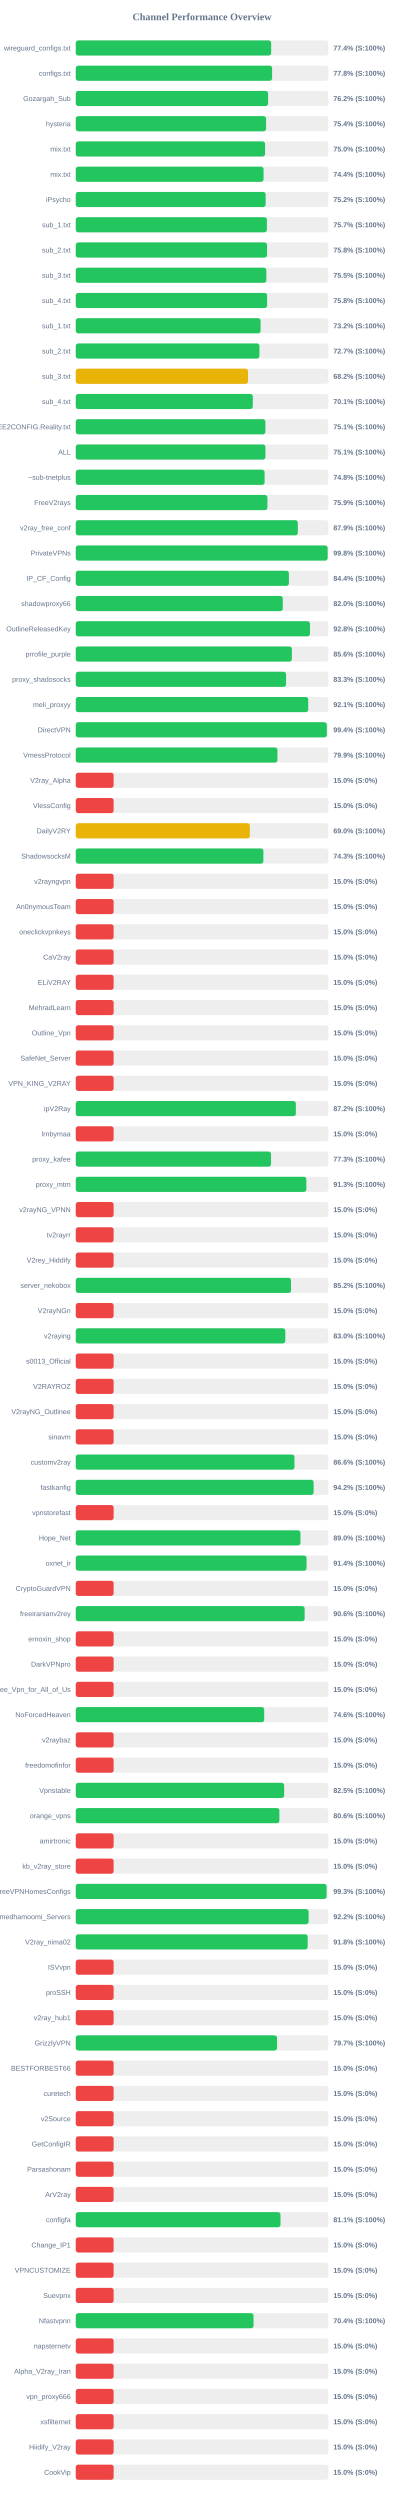
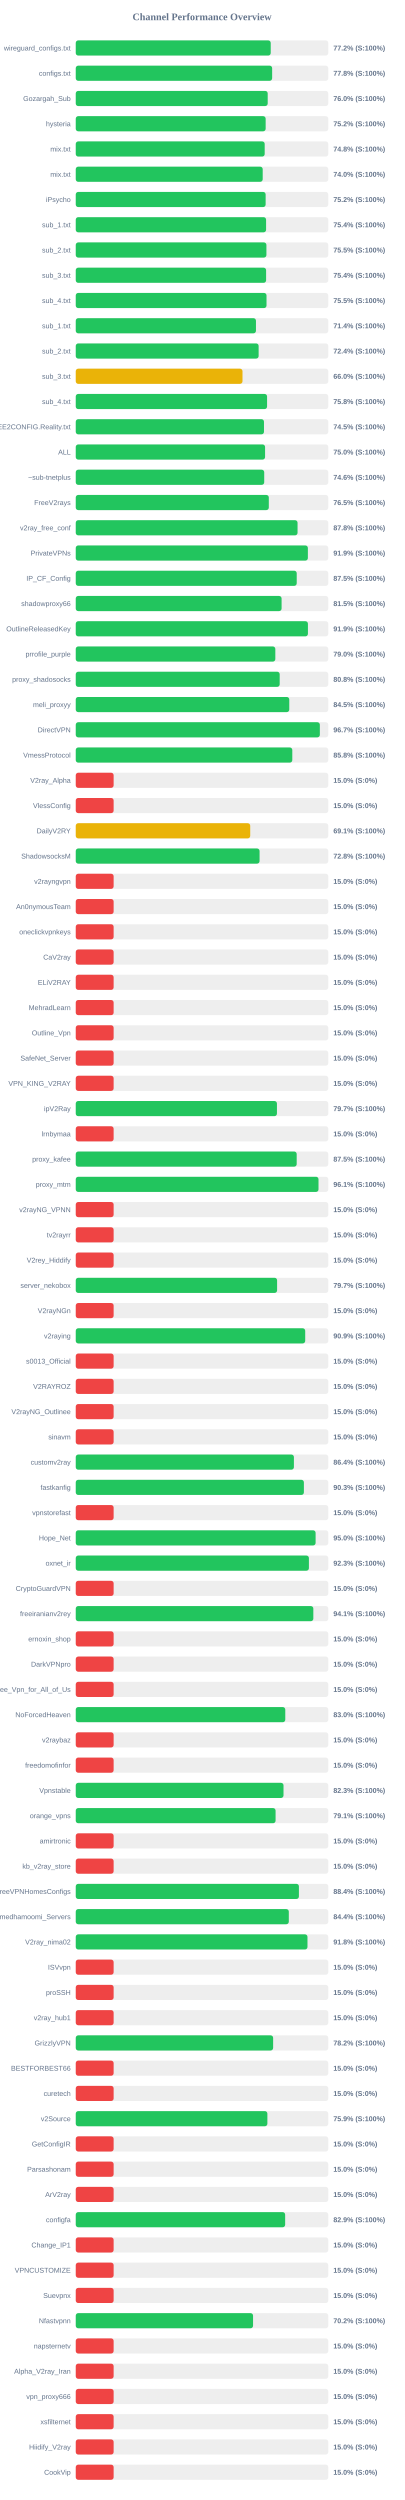
<svg xmlns="http://www.w3.org/2000/svg" width="800" height="4950" version="1.1">
  <style>
        .row { font: 14px Arial; fill: #64748b; }
        .score { font: bold 14px Arial; fill: #64748b; }
    </style>
  <text x="400" y="40" text-anchor="middle" font-size="20px" font-weight="bold" fill="#64748b">Channel Performance Overview</text>
  <rect x="150" y="80" width="500" height="30" fill="#eee" rx="5" />
-   <rect x="150" y="80" width="386.9" height="30" fill="#22c55e" rx="5" />
+   <rect x="150" y="80" width="386.05" height="30" fill="#22c55e" rx="5" />
  <text x="140" y="100" text-anchor="end" class="row">wireguard_configs.txt</text>
-   <text x="660" y="100" text-anchor="start" class="score">77.4% (S:100%)</text>
+   <text x="660" y="100" text-anchor="start" class="score">77.2% (S:100%)</text>
  <rect x="150" y="130" width="500" height="30" fill="#eee" rx="5" />
-   <rect x="150" y="130" width="388.75" height="30" fill="#22c55e" rx="5" />
+   <rect x="150" y="130" width="388.85" height="30" fill="#22c55e" rx="5" />
  <text x="140" y="150" text-anchor="end" class="row">configs.txt</text>
  <text x="660" y="150" text-anchor="start" class="score">77.8% (S:100%)</text>
  <rect x="150" y="180" width="500" height="30" fill="#eee" rx="5" />
-   <rect x="150" y="180" width="380.8" height="30" fill="#22c55e" rx="5" />
+   <rect x="150" y="180" width="380.05" height="30" fill="#22c55e" rx="5" />
  <text x="140" y="200" text-anchor="end" class="row">Gozargah_Sub</text>
-   <text x="660" y="200" text-anchor="start" class="score">76.2% (S:100%)</text>
+   <text x="660" y="200" text-anchor="start" class="score">76.0% (S:100%)</text>
  <rect x="150" y="230" width="500" height="30" fill="#eee" rx="5" />
-   <rect x="150" y="230" width="376.85" height="30" fill="#22c55e" rx="5" />
+   <rect x="150" y="230" width="376.0" height="30" fill="#22c55e" rx="5" />
  <text x="140" y="250" text-anchor="end" class="row">hysteria</text>
-   <text x="660" y="250" text-anchor="start" class="score">75.4% (S:100%)</text>
+   <text x="660" y="250" text-anchor="start" class="score">75.2% (S:100%)</text>
  <rect x="150" y="280" width="500" height="30" fill="#eee" rx="5" />
-   <rect x="150" y="280" width="374.85" height="30" fill="#22c55e" rx="5" />
+   <rect x="150" y="280" width="374.1" height="30" fill="#22c55e" rx="5" />
  <text x="140" y="300" text-anchor="end" class="row">mix.txt</text>
-   <text x="660" y="300" text-anchor="start" class="score">75.0% (S:100%)</text>
+   <text x="660" y="300" text-anchor="start" class="score">74.8% (S:100%)</text>
  <rect x="150" y="330" width="500" height="30" fill="#eee" rx="5" />
-   <rect x="150" y="330" width="371.85" height="30" fill="#22c55e" rx="5" />
+   <rect x="150" y="330" width="370.15" height="30" fill="#22c55e" rx="5" />
  <text x="140" y="350" text-anchor="end" class="row">mix.txt</text>
-   <text x="660" y="350" text-anchor="start" class="score">74.4% (S:100%)</text>
+   <text x="660" y="350" text-anchor="start" class="score">74.0% (S:100%)</text>
  <rect x="150" y="380" width="500" height="30" fill="#eee" rx="5" />
-   <rect x="150" y="380" width="376.0" height="30" fill="#22c55e" rx="5" />
+   <rect x="150" y="380" width="375.95" height="30" fill="#22c55e" rx="5" />
  <text x="140" y="400" text-anchor="end" class="row">iPsycho</text>
  <text x="660" y="400" text-anchor="start" class="score">75.2% (S:100%)</text>
  <rect x="150" y="430" width="500" height="30" fill="#eee" rx="5" />
-   <rect x="150" y="430" width="378.45" height="30" fill="#22c55e" rx="5" />
+   <rect x="150" y="430" width="376.85" height="30" fill="#22c55e" rx="5" />
  <text x="140" y="450" text-anchor="end" class="row">sub_1.txt</text>
-   <text x="660" y="450" text-anchor="start" class="score">75.7% (S:100%)</text>
+   <text x="660" y="450" text-anchor="start" class="score">75.4% (S:100%)</text>
  <rect x="150" y="480" width="500" height="30" fill="#eee" rx="5" />
-   <rect x="150" y="480" width="378.75" height="30" fill="#22c55e" rx="5" />
+   <rect x="150" y="480" width="377.5" height="30" fill="#22c55e" rx="5" />
  <text x="140" y="500" text-anchor="end" class="row">sub_2.txt</text>
-   <text x="660" y="500" text-anchor="start" class="score">75.8% (S:100%)</text>
+   <text x="660" y="500" text-anchor="start" class="score">75.5% (S:100%)</text>
  <rect x="150" y="530" width="500" height="30" fill="#eee" rx="5" />
-   <rect x="150" y="530" width="377.35" height="30" fill="#22c55e" rx="5" />
+   <rect x="150" y="530" width="376.9" height="30" fill="#22c55e" rx="5" />
  <text x="140" y="550" text-anchor="end" class="row">sub_3.txt</text>
-   <text x="660" y="550" text-anchor="start" class="score">75.5% (S:100%)</text>
+   <text x="660" y="550" text-anchor="start" class="score">75.4% (S:100%)</text>
  <rect x="150" y="580" width="500" height="30" fill="#eee" rx="5" />
-   <rect x="150" y="580" width="378.85" height="30" fill="#22c55e" rx="5" />
+   <rect x="150" y="580" width="377.7" height="30" fill="#22c55e" rx="5" />
  <text x="140" y="600" text-anchor="end" class="row">sub_4.txt</text>
-   <text x="660" y="600" text-anchor="start" class="score">75.8% (S:100%)</text>
+   <text x="660" y="600" text-anchor="start" class="score">75.5% (S:100%)</text>
  <rect x="150" y="630" width="500" height="30" fill="#eee" rx="5" />
-   <rect x="150" y="630" width="365.95" height="30" fill="#22c55e" rx="5" />
+   <rect x="150" y="630" width="356.8" height="30" fill="#22c55e" rx="5" />
  <text x="140" y="650" text-anchor="end" class="row">sub_1.txt</text>
-   <text x="660" y="650" text-anchor="start" class="score">73.2% (S:100%)</text>
+   <text x="660" y="650" text-anchor="start" class="score">71.4% (S:100%)</text>
  <rect x="150" y="680" width="500" height="30" fill="#eee" rx="5" />
-   <rect x="150" y="680" width="363.7" height="30" fill="#22c55e" rx="5" />
+   <rect x="150" y="680" width="362.1" height="30" fill="#22c55e" rx="5" />
  <text x="140" y="700" text-anchor="end" class="row">sub_2.txt</text>
-   <text x="660" y="700" text-anchor="start" class="score">72.7% (S:100%)</text>
+   <text x="660" y="700" text-anchor="start" class="score">72.4% (S:100%)</text>
  <rect x="150" y="730" width="500" height="30" fill="#eee" rx="5" />
-   <rect x="150" y="730" width="341.1" height="30" fill="#eab308" rx="5" />
+   <rect x="150" y="730" width="330.15" height="30" fill="#eab308" rx="5" />
  <text x="140" y="750" text-anchor="end" class="row">sub_3.txt</text>
-   <text x="660" y="750" text-anchor="start" class="score">68.2% (S:100%)</text>
+   <text x="660" y="750" text-anchor="start" class="score">66.0% (S:100%)</text>
  <rect x="150" y="780" width="500" height="30" fill="#eee" rx="5" />
-   <rect x="150" y="780" width="350.55" height="30" fill="#22c55e" rx="5" />
+   <rect x="150" y="780" width="378.8" height="30" fill="#22c55e" rx="5" />
  <text x="140" y="800" text-anchor="end" class="row">sub_4.txt</text>
-   <text x="660" y="800" text-anchor="start" class="score">70.1% (S:100%)</text>
+   <text x="660" y="800" text-anchor="start" class="score">75.8% (S:100%)</text>
  <rect x="150" y="830" width="500" height="30" fill="#eee" rx="5" />
-   <rect x="150" y="830" width="375.45" height="30" fill="#22c55e" rx="5" />
+   <rect x="150" y="830" width="372.7" height="30" fill="#22c55e" rx="5" />
  <text x="140" y="850" text-anchor="end" class="row">@FREE2CONFIG.Reality.txt</text>
-   <text x="660" y="850" text-anchor="start" class="score">75.1% (S:100%)</text>
+   <text x="660" y="850" text-anchor="start" class="score">74.5% (S:100%)</text>
  <rect x="150" y="880" width="500" height="30" fill="#eee" rx="5" />
-   <rect x="150" y="880" width="375.6" height="30" fill="#22c55e" rx="5" />
+   <rect x="150" y="880" width="374.85" height="30" fill="#22c55e" rx="5" />
  <text x="140" y="900" text-anchor="end" class="row">ALL</text>
-   <text x="660" y="900" text-anchor="start" class="score">75.1% (S:100%)</text>
+   <text x="660" y="900" text-anchor="start" class="score">75.0% (S:100%)</text>
  <rect x="150" y="930" width="500" height="30" fill="#eee" rx="5" />
-   <rect x="150" y="930" width="373.9" height="30" fill="#22c55e" rx="5" />
+   <rect x="150" y="930" width="373.15" height="30" fill="#22c55e" rx="5" />
  <text x="140" y="950" text-anchor="end" class="row">~sub-tnetplus</text>
-   <text x="660" y="950" text-anchor="start" class="score">74.8% (S:100%)</text>
+   <text x="660" y="950" text-anchor="start" class="score">74.6% (S:100%)</text>
  <rect x="150" y="980" width="500" height="30" fill="#eee" rx="5" />
-   <rect x="150" y="980" width="379.5" height="30" fill="#22c55e" rx="5" />
+   <rect x="150" y="980" width="382.25" height="30" fill="#22c55e" rx="5" />
  <text x="140" y="1000" text-anchor="end" class="row">FreeV2rays</text>
-   <text x="660" y="1000" text-anchor="start" class="score">75.9% (S:100%)</text>
+   <text x="660" y="1000" text-anchor="start" class="score">76.5% (S:100%)</text>
  <rect x="150" y="1030" width="500" height="30" fill="#eee" rx="5" />
-   <rect x="150" y="1030" width="439.7" height="30" fill="#22c55e" rx="5" />
+   <rect x="150" y="1030" width="439.15" height="30" fill="#22c55e" rx="5" />
  <text x="140" y="1050" text-anchor="end" class="row">v2ray_free_conf</text>
-   <text x="660" y="1050" text-anchor="start" class="score">87.9% (S:100%)</text>
+   <text x="660" y="1050" text-anchor="start" class="score">87.8% (S:100%)</text>
  <rect x="150" y="1080" width="500" height="30" fill="#eee" rx="5" />
-   <rect x="150" y="1080" width="498.75" height="30" fill="#22c55e" rx="5" />
+   <rect x="150" y="1080" width="459.6" height="30" fill="#22c55e" rx="5" />
  <text x="140" y="1100" text-anchor="end" class="row">PrivateVPNs</text>
-   <text x="660" y="1100" text-anchor="start" class="score">99.8% (S:100%)</text>
+   <text x="660" y="1100" text-anchor="start" class="score">91.9% (S:100%)</text>
  <rect x="150" y="1130" width="500" height="30" fill="#eee" rx="5" />
-   <rect x="150" y="1130" width="422.0" height="30" fill="#22c55e" rx="5" />
+   <rect x="150" y="1130" width="437.5" height="30" fill="#22c55e" rx="5" />
  <text x="140" y="1150" text-anchor="end" class="row">IP_CF_Config</text>
-   <text x="660" y="1150" text-anchor="start" class="score">84.4% (S:100%)</text>
+   <text x="660" y="1150" text-anchor="start" class="score">87.5% (S:100%)</text>
  <rect x="150" y="1180" width="500" height="30" fill="#eee" rx="5" />
-   <rect x="150" y="1180" width="409.9" height="30" fill="#22c55e" rx="5" />
+   <rect x="150" y="1180" width="407.55" height="30" fill="#22c55e" rx="5" />
  <text x="140" y="1200" text-anchor="end" class="row">shadowproxy66</text>
-   <text x="660" y="1200" text-anchor="start" class="score">82.0% (S:100%)</text>
+   <text x="660" y="1200" text-anchor="start" class="score">81.5% (S:100%)</text>
  <rect x="150" y="1230" width="500" height="30" fill="#eee" rx="5" />
-   <rect x="150" y="1230" width="463.75" height="30" fill="#22c55e" rx="5" />
+   <rect x="150" y="1230" width="459.7" height="30" fill="#22c55e" rx="5" />
  <text x="140" y="1250" text-anchor="end" class="row">OutlineReleasedKey</text>
-   <text x="660" y="1250" text-anchor="start" class="score">92.8% (S:100%)</text>
+   <text x="660" y="1250" text-anchor="start" class="score">91.9% (S:100%)</text>
  <rect x="150" y="1280" width="500" height="30" fill="#eee" rx="5" />
-   <rect x="150" y="1280" width="427.9" height="30" fill="#22c55e" rx="5" />
+   <rect x="150" y="1280" width="395.15" height="30" fill="#22c55e" rx="5" />
  <text x="140" y="1300" text-anchor="end" class="row">prrofile_purple</text>
-   <text x="660" y="1300" text-anchor="start" class="score">85.6% (S:100%)</text>
+   <text x="660" y="1300" text-anchor="start" class="score">79.0% (S:100%)</text>
  <rect x="150" y="1330" width="500" height="30" fill="#eee" rx="5" />
-   <rect x="150" y="1330" width="416.45" height="30" fill="#22c55e" rx="5" />
+   <rect x="150" y="1330" width="403.8" height="30" fill="#22c55e" rx="5" />
  <text x="140" y="1350" text-anchor="end" class="row">proxy_shadosocks</text>
-   <text x="660" y="1350" text-anchor="start" class="score">83.3% (S:100%)</text>
+   <text x="660" y="1350" text-anchor="start" class="score">80.8% (S:100%)</text>
  <rect x="150" y="1380" width="500" height="30" fill="#eee" rx="5" />
-   <rect x="150" y="1380" width="460.3" height="30" fill="#22c55e" rx="5" />
+   <rect x="150" y="1380" width="422.75" height="30" fill="#22c55e" rx="5" />
  <text x="140" y="1400" text-anchor="end" class="row">meli_proxyy</text>
-   <text x="660" y="1400" text-anchor="start" class="score">92.1% (S:100%)</text>
+   <text x="660" y="1400" text-anchor="start" class="score">84.5% (S:100%)</text>
  <rect x="150" y="1430" width="500" height="30" fill="#eee" rx="5" />
-   <rect x="150" y="1430" width="497.15" height="30" fill="#22c55e" rx="5" />
+   <rect x="150" y="1430" width="483.3" height="30" fill="#22c55e" rx="5" />
  <text x="140" y="1450" text-anchor="end" class="row">DirectVPN</text>
-   <text x="660" y="1450" text-anchor="start" class="score">99.4% (S:100%)</text>
+   <text x="660" y="1450" text-anchor="start" class="score">96.7% (S:100%)</text>
  <rect x="150" y="1480" width="500" height="30" fill="#eee" rx="5" />
-   <rect x="150" y="1480" width="399.35" height="30" fill="#22c55e" rx="5" />
+   <rect x="150" y="1480" width="428.75" height="30" fill="#22c55e" rx="5" />
  <text x="140" y="1500" text-anchor="end" class="row">VmessProtocol</text>
-   <text x="660" y="1500" text-anchor="start" class="score">79.9% (S:100%)</text>
+   <text x="660" y="1500" text-anchor="start" class="score">85.8% (S:100%)</text>
  <rect x="150" y="1530" width="500" height="30" fill="#eee" rx="5" />
  <rect x="150" y="1530" width="75.0" height="30" fill="#ef4444" rx="5" />
  <text x="140" y="1550" text-anchor="end" class="row">V2ray_Alpha</text>
  <text x="660" y="1550" text-anchor="start" class="score">15.0% (S:0%)</text>
  <rect x="150" y="1580" width="500" height="30" fill="#eee" rx="5" />
  <rect x="150" y="1580" width="75.0" height="30" fill="#ef4444" rx="5" />
  <text x="140" y="1600" text-anchor="end" class="row">VlessConfig</text>
  <text x="660" y="1600" text-anchor="start" class="score">15.0% (S:0%)</text>
  <rect x="150" y="1630" width="500" height="30" fill="#eee" rx="5" />
-   <rect x="150" y="1630" width="344.75" height="30" fill="#eab308" rx="5" />
+   <rect x="150" y="1630" width="345.45" height="30" fill="#eab308" rx="5" />
  <text x="140" y="1650" text-anchor="end" class="row">DailyV2RY</text>
-   <text x="660" y="1650" text-anchor="start" class="score">69.0% (S:100%)</text>
+   <text x="660" y="1650" text-anchor="start" class="score">69.1% (S:100%)</text>
  <rect x="150" y="1680" width="500" height="30" fill="#eee" rx="5" />
-   <rect x="150" y="1680" width="371.5" height="30" fill="#22c55e" rx="5" />
+   <rect x="150" y="1680" width="363.95" height="30" fill="#22c55e" rx="5" />
  <text x="140" y="1700" text-anchor="end" class="row">ShadowsocksM</text>
-   <text x="660" y="1700" text-anchor="start" class="score">74.3% (S:100%)</text>
+   <text x="660" y="1700" text-anchor="start" class="score">72.8% (S:100%)</text>
  <rect x="150" y="1730" width="500" height="30" fill="#eee" rx="5" />
  <rect x="150" y="1730" width="75.0" height="30" fill="#ef4444" rx="5" />
  <text x="140" y="1750" text-anchor="end" class="row">v2rayngvpn</text>
  <text x="660" y="1750" text-anchor="start" class="score">15.0% (S:0%)</text>
  <rect x="150" y="1780" width="500" height="30" fill="#eee" rx="5" />
  <rect x="150" y="1780" width="75.0" height="30" fill="#ef4444" rx="5" />
  <text x="140" y="1800" text-anchor="end" class="row">An0nymousTeam</text>
  <text x="660" y="1800" text-anchor="start" class="score">15.0% (S:0%)</text>
  <rect x="150" y="1830" width="500" height="30" fill="#eee" rx="5" />
  <rect x="150" y="1830" width="75.0" height="30" fill="#ef4444" rx="5" />
  <text x="140" y="1850" text-anchor="end" class="row">oneclickvpnkeys</text>
  <text x="660" y="1850" text-anchor="start" class="score">15.0% (S:0%)</text>
  <rect x="150" y="1880" width="500" height="30" fill="#eee" rx="5" />
  <rect x="150" y="1880" width="75.0" height="30" fill="#ef4444" rx="5" />
  <text x="140" y="1900" text-anchor="end" class="row">CaV2ray</text>
  <text x="660" y="1900" text-anchor="start" class="score">15.0% (S:0%)</text>
  <rect x="150" y="1930" width="500" height="30" fill="#eee" rx="5" />
  <rect x="150" y="1930" width="75.0" height="30" fill="#ef4444" rx="5" />
  <text x="140" y="1950" text-anchor="end" class="row">ELiV2RAY</text>
  <text x="660" y="1950" text-anchor="start" class="score">15.0% (S:0%)</text>
  <rect x="150" y="1980" width="500" height="30" fill="#eee" rx="5" />
  <rect x="150" y="1980" width="75.0" height="30" fill="#ef4444" rx="5" />
  <text x="140" y="2000" text-anchor="end" class="row">MehradLearn</text>
  <text x="660" y="2000" text-anchor="start" class="score">15.0% (S:0%)</text>
  <rect x="150" y="2030" width="500" height="30" fill="#eee" rx="5" />
  <rect x="150" y="2030" width="75.0" height="30" fill="#ef4444" rx="5" />
  <text x="140" y="2050" text-anchor="end" class="row">Outline_Vpn</text>
  <text x="660" y="2050" text-anchor="start" class="score">15.0% (S:0%)</text>
  <rect x="150" y="2080" width="500" height="30" fill="#eee" rx="5" />
  <rect x="150" y="2080" width="75.0" height="30" fill="#ef4444" rx="5" />
  <text x="140" y="2100" text-anchor="end" class="row">SafeNet_Server</text>
  <text x="660" y="2100" text-anchor="start" class="score">15.0% (S:0%)</text>
  <rect x="150" y="2130" width="500" height="30" fill="#eee" rx="5" />
  <rect x="150" y="2130" width="75.0" height="30" fill="#ef4444" rx="5" />
  <text x="140" y="2150" text-anchor="end" class="row">VPN_KING_V2RAY</text>
  <text x="660" y="2150" text-anchor="start" class="score">15.0% (S:0%)</text>
  <rect x="150" y="2180" width="500" height="30" fill="#eee" rx="5" />
-   <rect x="150" y="2180" width="435.8" height="30" fill="#22c55e" rx="5" />
+   <rect x="150" y="2180" width="398.35" height="30" fill="#22c55e" rx="5" />
  <text x="140" y="2200" text-anchor="end" class="row">ipV2Ray</text>
-   <text x="660" y="2200" text-anchor="start" class="score">87.2% (S:100%)</text>
+   <text x="660" y="2200" text-anchor="start" class="score">79.7% (S:100%)</text>
  <rect x="150" y="2230" width="500" height="30" fill="#eee" rx="5" />
  <rect x="150" y="2230" width="75.0" height="30" fill="#ef4444" rx="5" />
  <text x="140" y="2250" text-anchor="end" class="row">lrnbymaa</text>
  <text x="660" y="2250" text-anchor="start" class="score">15.0% (S:0%)</text>
  <rect x="150" y="2280" width="500" height="30" fill="#eee" rx="5" />
-   <rect x="150" y="2280" width="386.6" height="30" fill="#22c55e" rx="5" />
+   <rect x="150" y="2280" width="437.45" height="30" fill="#22c55e" rx="5" />
  <text x="140" y="2300" text-anchor="end" class="row">proxy_kafee</text>
-   <text x="660" y="2300" text-anchor="start" class="score">77.3% (S:100%)</text>
+   <text x="660" y="2300" text-anchor="start" class="score">87.5% (S:100%)</text>
  <rect x="150" y="2330" width="500" height="30" fill="#eee" rx="5" />
-   <rect x="150" y="2330" width="456.6" height="30" fill="#22c55e" rx="5" />
+   <rect x="150" y="2330" width="480.65" height="30" fill="#22c55e" rx="5" />
  <text x="140" y="2350" text-anchor="end" class="row">proxy_mtm</text>
-   <text x="660" y="2350" text-anchor="start" class="score">91.3% (S:100%)</text>
+   <text x="660" y="2350" text-anchor="start" class="score">96.1% (S:100%)</text>
  <rect x="150" y="2380" width="500" height="30" fill="#eee" rx="5" />
  <rect x="150" y="2380" width="75.0" height="30" fill="#ef4444" rx="5" />
  <text x="140" y="2400" text-anchor="end" class="row">v2rayNG_VPNN</text>
  <text x="660" y="2400" text-anchor="start" class="score">15.0% (S:0%)</text>
  <rect x="150" y="2430" width="500" height="30" fill="#eee" rx="5" />
  <rect x="150" y="2430" width="75.0" height="30" fill="#ef4444" rx="5" />
  <text x="140" y="2450" text-anchor="end" class="row">tv2rayrr</text>
  <text x="660" y="2450" text-anchor="start" class="score">15.0% (S:0%)</text>
  <rect x="150" y="2480" width="500" height="30" fill="#eee" rx="5" />
  <rect x="150" y="2480" width="75.0" height="30" fill="#ef4444" rx="5" />
  <text x="140" y="2500" text-anchor="end" class="row">V2rey_Hiddify</text>
  <text x="660" y="2500" text-anchor="start" class="score">15.0% (S:0%)</text>
  <rect x="150" y="2530" width="500" height="30" fill="#eee" rx="5" />
-   <rect x="150" y="2530" width="426.2" height="30" fill="#22c55e" rx="5" />
+   <rect x="150" y="2530" width="398.65" height="30" fill="#22c55e" rx="5" />
  <text x="140" y="2550" text-anchor="end" class="row">server_nekobox</text>
-   <text x="660" y="2550" text-anchor="start" class="score">85.2% (S:100%)</text>
+   <text x="660" y="2550" text-anchor="start" class="score">79.7% (S:100%)</text>
  <rect x="150" y="2580" width="500" height="30" fill="#eee" rx="5" />
  <rect x="150" y="2580" width="75.0" height="30" fill="#ef4444" rx="5" />
  <text x="140" y="2600" text-anchor="end" class="row">V2rayNGn</text>
  <text x="660" y="2600" text-anchor="start" class="score">15.0% (S:0%)</text>
  <rect x="150" y="2630" width="500" height="30" fill="#eee" rx="5" />
-   <rect x="150" y="2630" width="414.9" height="30" fill="#22c55e" rx="5" />
+   <rect x="150" y="2630" width="454.3" height="30" fill="#22c55e" rx="5" />
  <text x="140" y="2650" text-anchor="end" class="row">v2raying</text>
-   <text x="660" y="2650" text-anchor="start" class="score">83.0% (S:100%)</text>
+   <text x="660" y="2650" text-anchor="start" class="score">90.9% (S:100%)</text>
  <rect x="150" y="2680" width="500" height="30" fill="#eee" rx="5" />
  <rect x="150" y="2680" width="75.0" height="30" fill="#ef4444" rx="5" />
  <text x="140" y="2700" text-anchor="end" class="row">s0013_Official</text>
  <text x="660" y="2700" text-anchor="start" class="score">15.0% (S:0%)</text>
  <rect x="150" y="2730" width="500" height="30" fill="#eee" rx="5" />
  <rect x="150" y="2730" width="75.0" height="30" fill="#ef4444" rx="5" />
  <text x="140" y="2750" text-anchor="end" class="row">V2RAYROZ</text>
  <text x="660" y="2750" text-anchor="start" class="score">15.0% (S:0%)</text>
  <rect x="150" y="2780" width="500" height="30" fill="#eee" rx="5" />
  <rect x="150" y="2780" width="75.0" height="30" fill="#ef4444" rx="5" />
  <text x="140" y="2800" text-anchor="end" class="row">V2rayNG_Outlinee</text>
  <text x="660" y="2800" text-anchor="start" class="score">15.0% (S:0%)</text>
  <rect x="150" y="2830" width="500" height="30" fill="#eee" rx="5" />
  <rect x="150" y="2830" width="75.0" height="30" fill="#ef4444" rx="5" />
  <text x="140" y="2850" text-anchor="end" class="row">sinavm</text>
  <text x="660" y="2850" text-anchor="start" class="score">15.0% (S:0%)</text>
  <rect x="150" y="2880" width="500" height="30" fill="#eee" rx="5" />
-   <rect x="150" y="2880" width="433.05" height="30" fill="#22c55e" rx="5" />
+   <rect x="150" y="2880" width="431.95" height="30" fill="#22c55e" rx="5" />
  <text x="140" y="2900" text-anchor="end" class="row">customv2ray</text>
-   <text x="660" y="2900" text-anchor="start" class="score">86.6% (S:100%)</text>
+   <text x="660" y="2900" text-anchor="start" class="score">86.4% (S:100%)</text>
  <rect x="150" y="2930" width="500" height="30" fill="#eee" rx="5" />
-   <rect x="150" y="2930" width="471.0" height="30" fill="#22c55e" rx="5" />
+   <rect x="150" y="2930" width="451.7" height="30" fill="#22c55e" rx="5" />
  <text x="140" y="2950" text-anchor="end" class="row">fastkanfig</text>
-   <text x="660" y="2950" text-anchor="start" class="score">94.2% (S:100%)</text>
+   <text x="660" y="2950" text-anchor="start" class="score">90.3% (S:100%)</text>
  <rect x="150" y="2980" width="500" height="30" fill="#eee" rx="5" />
  <rect x="150" y="2980" width="75.0" height="30" fill="#ef4444" rx="5" />
  <text x="140" y="3000" text-anchor="end" class="row">vpnstorefast</text>
  <text x="660" y="3000" text-anchor="start" class="score">15.0% (S:0%)</text>
  <rect x="150" y="3030" width="500" height="30" fill="#eee" rx="5" />
-   <rect x="150" y="3030" width="444.9" height="30" fill="#22c55e" rx="5" />
+   <rect x="150" y="3030" width="474.9" height="30" fill="#22c55e" rx="5" />
  <text x="140" y="3050" text-anchor="end" class="row">Hope_Net</text>
-   <text x="660" y="3050" text-anchor="start" class="score">89.0% (S:100%)</text>
+   <text x="660" y="3050" text-anchor="start" class="score">95.0% (S:100%)</text>
  <rect x="150" y="3080" width="500" height="30" fill="#eee" rx="5" />
-   <rect x="150" y="3080" width="457.0" height="30" fill="#22c55e" rx="5" />
+   <rect x="150" y="3080" width="461.65" height="30" fill="#22c55e" rx="5" />
  <text x="140" y="3100" text-anchor="end" class="row">oxnet_ir</text>
-   <text x="660" y="3100" text-anchor="start" class="score">91.4% (S:100%)</text>
+   <text x="660" y="3100" text-anchor="start" class="score">92.3% (S:100%)</text>
  <rect x="150" y="3130" width="500" height="30" fill="#eee" rx="5" />
  <rect x="150" y="3130" width="75.0" height="30" fill="#ef4444" rx="5" />
  <text x="140" y="3150" text-anchor="end" class="row">CryptoGuardVPN</text>
  <text x="660" y="3150" text-anchor="start" class="score">15.0% (S:0%)</text>
  <rect x="150" y="3180" width="500" height="30" fill="#eee" rx="5" />
-   <rect x="150" y="3180" width="453.2" height="30" fill="#22c55e" rx="5" />
+   <rect x="150" y="3180" width="470.4" height="30" fill="#22c55e" rx="5" />
  <text x="140" y="3200" text-anchor="end" class="row">freeiranianv2rey</text>
-   <text x="660" y="3200" text-anchor="start" class="score">90.6% (S:100%)</text>
+   <text x="660" y="3200" text-anchor="start" class="score">94.1% (S:100%)</text>
  <rect x="150" y="3230" width="500" height="30" fill="#eee" rx="5" />
  <rect x="150" y="3230" width="75.0" height="30" fill="#ef4444" rx="5" />
  <text x="140" y="3250" text-anchor="end" class="row">ernoxin_shop</text>
  <text x="660" y="3250" text-anchor="start" class="score">15.0% (S:0%)</text>
  <rect x="150" y="3280" width="500" height="30" fill="#eee" rx="5" />
  <rect x="150" y="3280" width="75.0" height="30" fill="#ef4444" rx="5" />
  <text x="140" y="3300" text-anchor="end" class="row">DarkVPNpro</text>
  <text x="660" y="3300" text-anchor="start" class="score">15.0% (S:0%)</text>
  <rect x="150" y="3330" width="500" height="30" fill="#eee" rx="5" />
  <rect x="150" y="3330" width="75.0" height="30" fill="#ef4444" rx="5" />
  <text x="140" y="3350" text-anchor="end" class="row">Free_Vpn_for_All_of_Us</text>
  <text x="660" y="3350" text-anchor="start" class="score">15.0% (S:0%)</text>
  <rect x="150" y="3380" width="500" height="30" fill="#eee" rx="5" />
-   <rect x="150" y="3380" width="373.1" height="30" fill="#22c55e" rx="5" />
+   <rect x="150" y="3380" width="414.85" height="30" fill="#22c55e" rx="5" />
  <text x="140" y="3400" text-anchor="end" class="row">NoForcedHeaven</text>
-   <text x="660" y="3400" text-anchor="start" class="score">74.6% (S:100%)</text>
+   <text x="660" y="3400" text-anchor="start" class="score">83.0% (S:100%)</text>
  <rect x="150" y="3430" width="500" height="30" fill="#eee" rx="5" />
  <rect x="150" y="3430" width="75.0" height="30" fill="#ef4444" rx="5" />
  <text x="140" y="3450" text-anchor="end" class="row">v2raybaz</text>
  <text x="660" y="3450" text-anchor="start" class="score">15.0% (S:0%)</text>
  <rect x="150" y="3480" width="500" height="30" fill="#eee" rx="5" />
  <rect x="150" y="3480" width="75.0" height="30" fill="#ef4444" rx="5" />
  <text x="140" y="3500" text-anchor="end" class="row">freedomofinfor</text>
  <text x="660" y="3500" text-anchor="start" class="score">15.0% (S:0%)</text>
  <rect x="150" y="3530" width="500" height="30" fill="#eee" rx="5" />
-   <rect x="150" y="3530" width="412.6" height="30" fill="#22c55e" rx="5" />
+   <rect x="150" y="3530" width="411.35" height="30" fill="#22c55e" rx="5" />
  <text x="140" y="3550" text-anchor="end" class="row">Vpnstable</text>
-   <text x="660" y="3550" text-anchor="start" class="score">82.5% (S:100%)</text>
+   <text x="660" y="3550" text-anchor="start" class="score">82.3% (S:100%)</text>
  <rect x="150" y="3580" width="500" height="30" fill="#eee" rx="5" />
-   <rect x="150" y="3580" width="403.2" height="30" fill="#22c55e" rx="5" />
+   <rect x="150" y="3580" width="395.65" height="30" fill="#22c55e" rx="5" />
  <text x="140" y="3600" text-anchor="end" class="row">orange_vpns</text>
-   <text x="660" y="3600" text-anchor="start" class="score">80.6% (S:100%)</text>
+   <text x="660" y="3600" text-anchor="start" class="score">79.1% (S:100%)</text>
  <rect x="150" y="3630" width="500" height="30" fill="#eee" rx="5" />
  <rect x="150" y="3630" width="75.0" height="30" fill="#ef4444" rx="5" />
  <text x="140" y="3650" text-anchor="end" class="row">amirtronic</text>
  <text x="660" y="3650" text-anchor="start" class="score">15.0% (S:0%)</text>
  <rect x="150" y="3680" width="500" height="30" fill="#eee" rx="5" />
  <rect x="150" y="3680" width="75.0" height="30" fill="#ef4444" rx="5" />
  <text x="140" y="3700" text-anchor="end" class="row">kb_v2ray_store</text>
  <text x="660" y="3700" text-anchor="start" class="score">15.0% (S:0%)</text>
  <rect x="150" y="3730" width="500" height="30" fill="#eee" rx="5" />
-   <rect x="150" y="3730" width="496.6" height="30" fill="#22c55e" rx="5" />
+   <rect x="150" y="3730" width="441.85" height="30" fill="#22c55e" rx="5" />
  <text x="140" y="3750" text-anchor="end" class="row">FreeVPNHomesConfigs</text>
-   <text x="660" y="3750" text-anchor="start" class="score">99.3% (S:100%)</text>
+   <text x="660" y="3750" text-anchor="start" class="score">88.4% (S:100%)</text>
  <rect x="150" y="3780" width="500" height="30" fill="#eee" rx="5" />
-   <rect x="150" y="3780" width="461.05" height="30" fill="#22c55e" rx="5" />
+   <rect x="150" y="3780" width="421.85" height="30" fill="#22c55e" rx="5" />
  <text x="140" y="3800" text-anchor="end" class="row">Ahmedhamoomi_Servers</text>
-   <text x="660" y="3800" text-anchor="start" class="score">92.2% (S:100%)</text>
+   <text x="660" y="3800" text-anchor="start" class="score">84.4% (S:100%)</text>
  <rect x="150" y="3830" width="500" height="30" fill="#eee" rx="5" />
-   <rect x="150" y="3830" width="459.2" height="30" fill="#22c55e" rx="5" />
+   <rect x="150" y="3830" width="458.8" height="30" fill="#22c55e" rx="5" />
  <text x="140" y="3850" text-anchor="end" class="row">V2ray_nima02</text>
  <text x="660" y="3850" text-anchor="start" class="score">91.8% (S:100%)</text>
  <rect x="150" y="3880" width="500" height="30" fill="#eee" rx="5" />
  <rect x="150" y="3880" width="75.0" height="30" fill="#ef4444" rx="5" />
  <text x="140" y="3900" text-anchor="end" class="row">ISVvpn</text>
  <text x="660" y="3900" text-anchor="start" class="score">15.0% (S:0%)</text>
  <rect x="150" y="3930" width="500" height="30" fill="#eee" rx="5" />
  <rect x="150" y="3930" width="75.0" height="30" fill="#ef4444" rx="5" />
  <text x="140" y="3950" text-anchor="end" class="row">proSSH</text>
  <text x="660" y="3950" text-anchor="start" class="score">15.0% (S:0%)</text>
  <rect x="150" y="3980" width="500" height="30" fill="#eee" rx="5" />
  <rect x="150" y="3980" width="75.0" height="30" fill="#ef4444" rx="5" />
  <text x="140" y="4000" text-anchor="end" class="row">v2ray_hub1</text>
  <text x="660" y="4000" text-anchor="start" class="score">15.0% (S:0%)</text>
  <rect x="150" y="4030" width="500" height="30" fill="#eee" rx="5" />
-   <rect x="150" y="4030" width="398.55" height="30" fill="#22c55e" rx="5" />
+   <rect x="150" y="4030" width="390.8" height="30" fill="#22c55e" rx="5" />
  <text x="140" y="4050" text-anchor="end" class="row">GrizzlyVPN</text>
-   <text x="660" y="4050" text-anchor="start" class="score">79.7% (S:100%)</text>
+   <text x="660" y="4050" text-anchor="start" class="score">78.2% (S:100%)</text>
  <rect x="150" y="4080" width="500" height="30" fill="#eee" rx="5" />
  <rect x="150" y="4080" width="75.0" height="30" fill="#ef4444" rx="5" />
  <text x="140" y="4100" text-anchor="end" class="row">BESTFORBEST66</text>
  <text x="660" y="4100" text-anchor="start" class="score">15.0% (S:0%)</text>
  <rect x="150" y="4130" width="500" height="30" fill="#eee" rx="5" />
  <rect x="150" y="4130" width="75.0" height="30" fill="#ef4444" rx="5" />
  <text x="140" y="4150" text-anchor="end" class="row">curetech</text>
  <text x="660" y="4150" text-anchor="start" class="score">15.0% (S:0%)</text>
  <rect x="150" y="4180" width="500" height="30" fill="#eee" rx="5" />
-   <rect x="150" y="4180" width="75.0" height="30" fill="#ef4444" rx="5" />
+   <rect x="150" y="4180" width="379.4" height="30" fill="#22c55e" rx="5" />
  <text x="140" y="4200" text-anchor="end" class="row">v2Source</text>
-   <text x="660" y="4200" text-anchor="start" class="score">15.0% (S:0%)</text>
+   <text x="660" y="4200" text-anchor="start" class="score">75.9% (S:100%)</text>
  <rect x="150" y="4230" width="500" height="30" fill="#eee" rx="5" />
  <rect x="150" y="4230" width="75.0" height="30" fill="#ef4444" rx="5" />
  <text x="140" y="4250" text-anchor="end" class="row">GetConfigIR</text>
  <text x="660" y="4250" text-anchor="start" class="score">15.0% (S:0%)</text>
  <rect x="150" y="4280" width="500" height="30" fill="#eee" rx="5" />
  <rect x="150" y="4280" width="75.0" height="30" fill="#ef4444" rx="5" />
  <text x="140" y="4300" text-anchor="end" class="row">Parsashonam</text>
  <text x="660" y="4300" text-anchor="start" class="score">15.0% (S:0%)</text>
  <rect x="150" y="4330" width="500" height="30" fill="#eee" rx="5" />
  <rect x="150" y="4330" width="75.0" height="30" fill="#ef4444" rx="5" />
  <text x="140" y="4350" text-anchor="end" class="row">ArV2ray</text>
  <text x="660" y="4350" text-anchor="start" class="score">15.0% (S:0%)</text>
  <rect x="150" y="4380" width="500" height="30" fill="#eee" rx="5" />
-   <rect x="150" y="4380" width="405.35" height="30" fill="#22c55e" rx="5" />
+   <rect x="150" y="4380" width="414.6" height="30" fill="#22c55e" rx="5" />
  <text x="140" y="4400" text-anchor="end" class="row">configfa</text>
-   <text x="660" y="4400" text-anchor="start" class="score">81.1% (S:100%)</text>
+   <text x="660" y="4400" text-anchor="start" class="score">82.9% (S:100%)</text>
  <rect x="150" y="4430" width="500" height="30" fill="#eee" rx="5" />
  <rect x="150" y="4430" width="75.0" height="30" fill="#ef4444" rx="5" />
  <text x="140" y="4450" text-anchor="end" class="row">Change_IP1</text>
  <text x="660" y="4450" text-anchor="start" class="score">15.0% (S:0%)</text>
  <rect x="150" y="4480" width="500" height="30" fill="#eee" rx="5" />
  <rect x="150" y="4480" width="75.0" height="30" fill="#ef4444" rx="5" />
  <text x="140" y="4500" text-anchor="end" class="row">VPNCUSTOMIZE</text>
  <text x="660" y="4500" text-anchor="start" class="score">15.0% (S:0%)</text>
  <rect x="150" y="4530" width="500" height="30" fill="#eee" rx="5" />
  <rect x="150" y="4530" width="75.0" height="30" fill="#ef4444" rx="5" />
  <text x="140" y="4550" text-anchor="end" class="row">Suevpnx</text>
  <text x="660" y="4550" text-anchor="start" class="score">15.0% (S:0%)</text>
  <rect x="150" y="4580" width="500" height="30" fill="#eee" rx="5" />
-   <rect x="150" y="4580" width="352.0" height="30" fill="#22c55e" rx="5" />
+   <rect x="150" y="4580" width="351.05" height="30" fill="#22c55e" rx="5" />
  <text x="140" y="4600" text-anchor="end" class="row">Nfastvpnn</text>
-   <text x="660" y="4600" text-anchor="start" class="score">70.4% (S:100%)</text>
+   <text x="660" y="4600" text-anchor="start" class="score">70.2% (S:100%)</text>
  <rect x="150" y="4630" width="500" height="30" fill="#eee" rx="5" />
  <rect x="150" y="4630" width="75.0" height="30" fill="#ef4444" rx="5" />
  <text x="140" y="4650" text-anchor="end" class="row">napsternetv</text>
  <text x="660" y="4650" text-anchor="start" class="score">15.0% (S:0%)</text>
  <rect x="150" y="4680" width="500" height="30" fill="#eee" rx="5" />
  <rect x="150" y="4680" width="75.0" height="30" fill="#ef4444" rx="5" />
  <text x="140" y="4700" text-anchor="end" class="row">Alpha_V2ray_Iran</text>
  <text x="660" y="4700" text-anchor="start" class="score">15.0% (S:0%)</text>
  <rect x="150" y="4730" width="500" height="30" fill="#eee" rx="5" />
  <rect x="150" y="4730" width="75.0" height="30" fill="#ef4444" rx="5" />
  <text x="140" y="4750" text-anchor="end" class="row">vpn_proxy666</text>
  <text x="660" y="4750" text-anchor="start" class="score">15.0% (S:0%)</text>
  <rect x="150" y="4780" width="500" height="30" fill="#eee" rx="5" />
  <rect x="150" y="4780" width="75.0" height="30" fill="#ef4444" rx="5" />
  <text x="140" y="4800" text-anchor="end" class="row">xsfilternet</text>
  <text x="660" y="4800" text-anchor="start" class="score">15.0% (S:0%)</text>
  <rect x="150" y="4830" width="500" height="30" fill="#eee" rx="5" />
  <rect x="150" y="4830" width="75.0" height="30" fill="#ef4444" rx="5" />
  <text x="140" y="4850" text-anchor="end" class="row">Hiidify_V2ray</text>
  <text x="660" y="4850" text-anchor="start" class="score">15.0% (S:0%)</text>
  <rect x="150" y="4880" width="500" height="30" fill="#eee" rx="5" />
  <rect x="150" y="4880" width="75.0" height="30" fill="#ef4444" rx="5" />
  <text x="140" y="4900" text-anchor="end" class="row">CookVip</text>
  <text x="660" y="4900" text-anchor="start" class="score">15.0% (S:0%)</text>
</svg>
